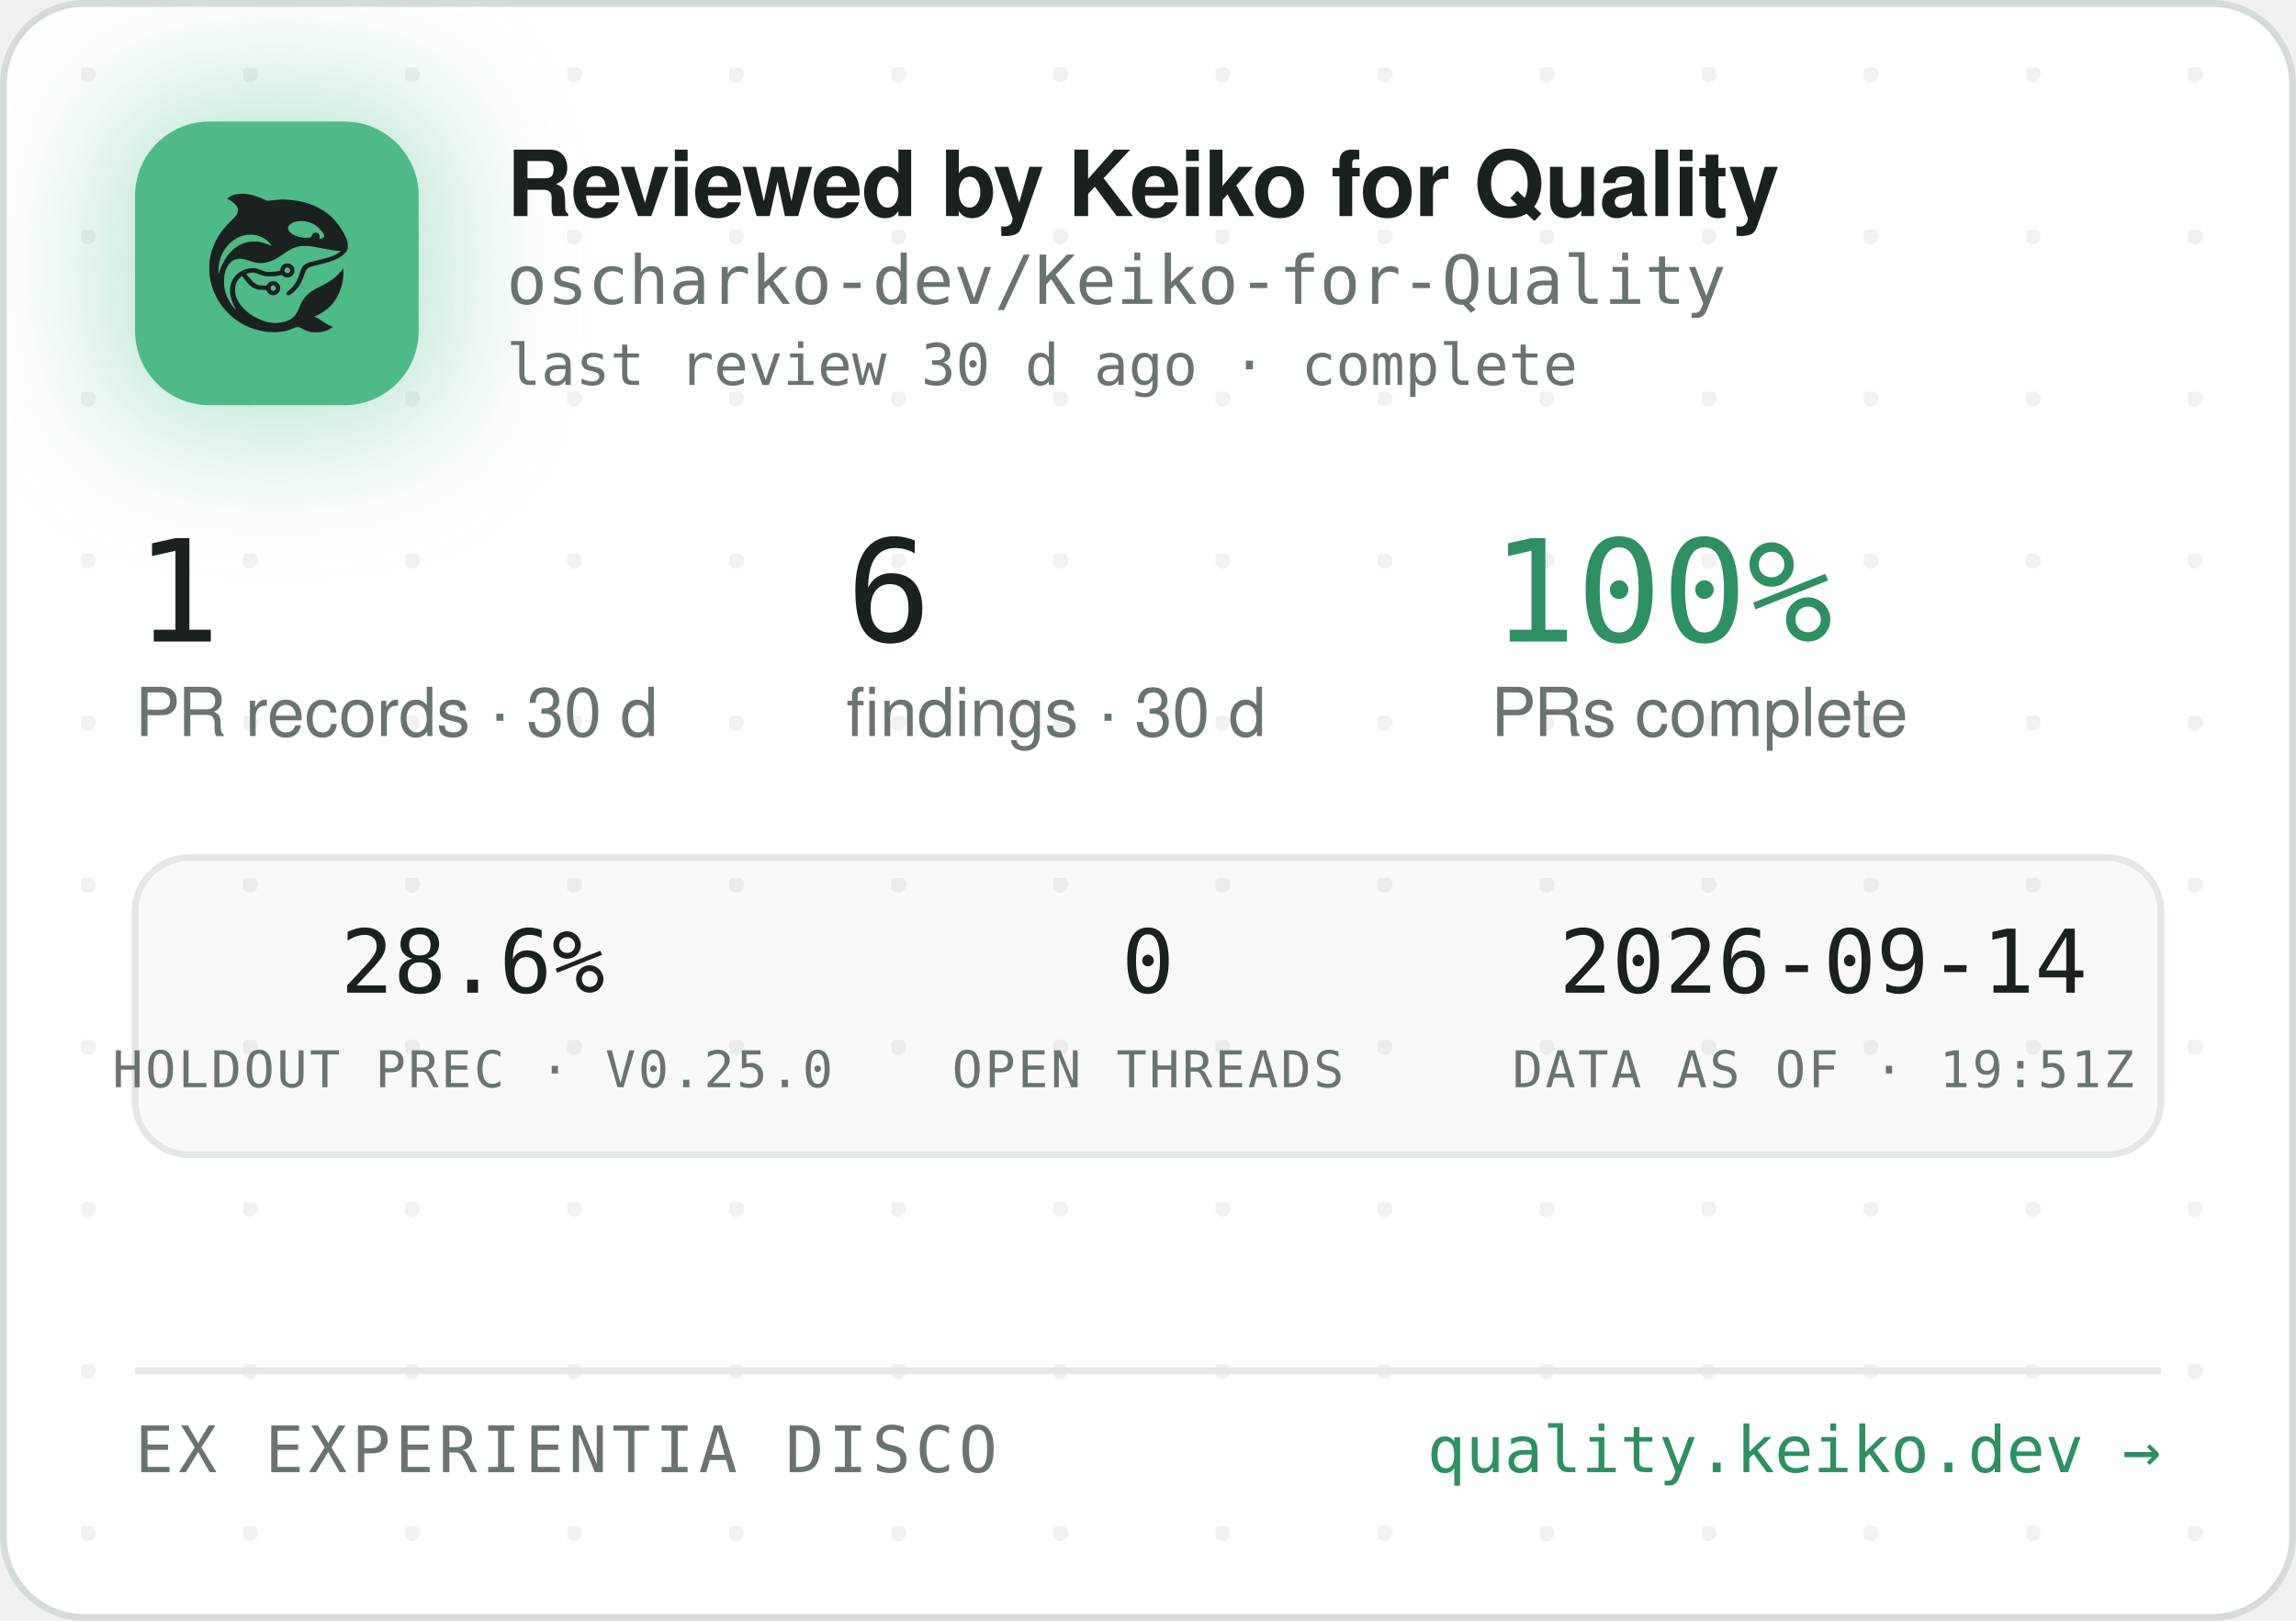
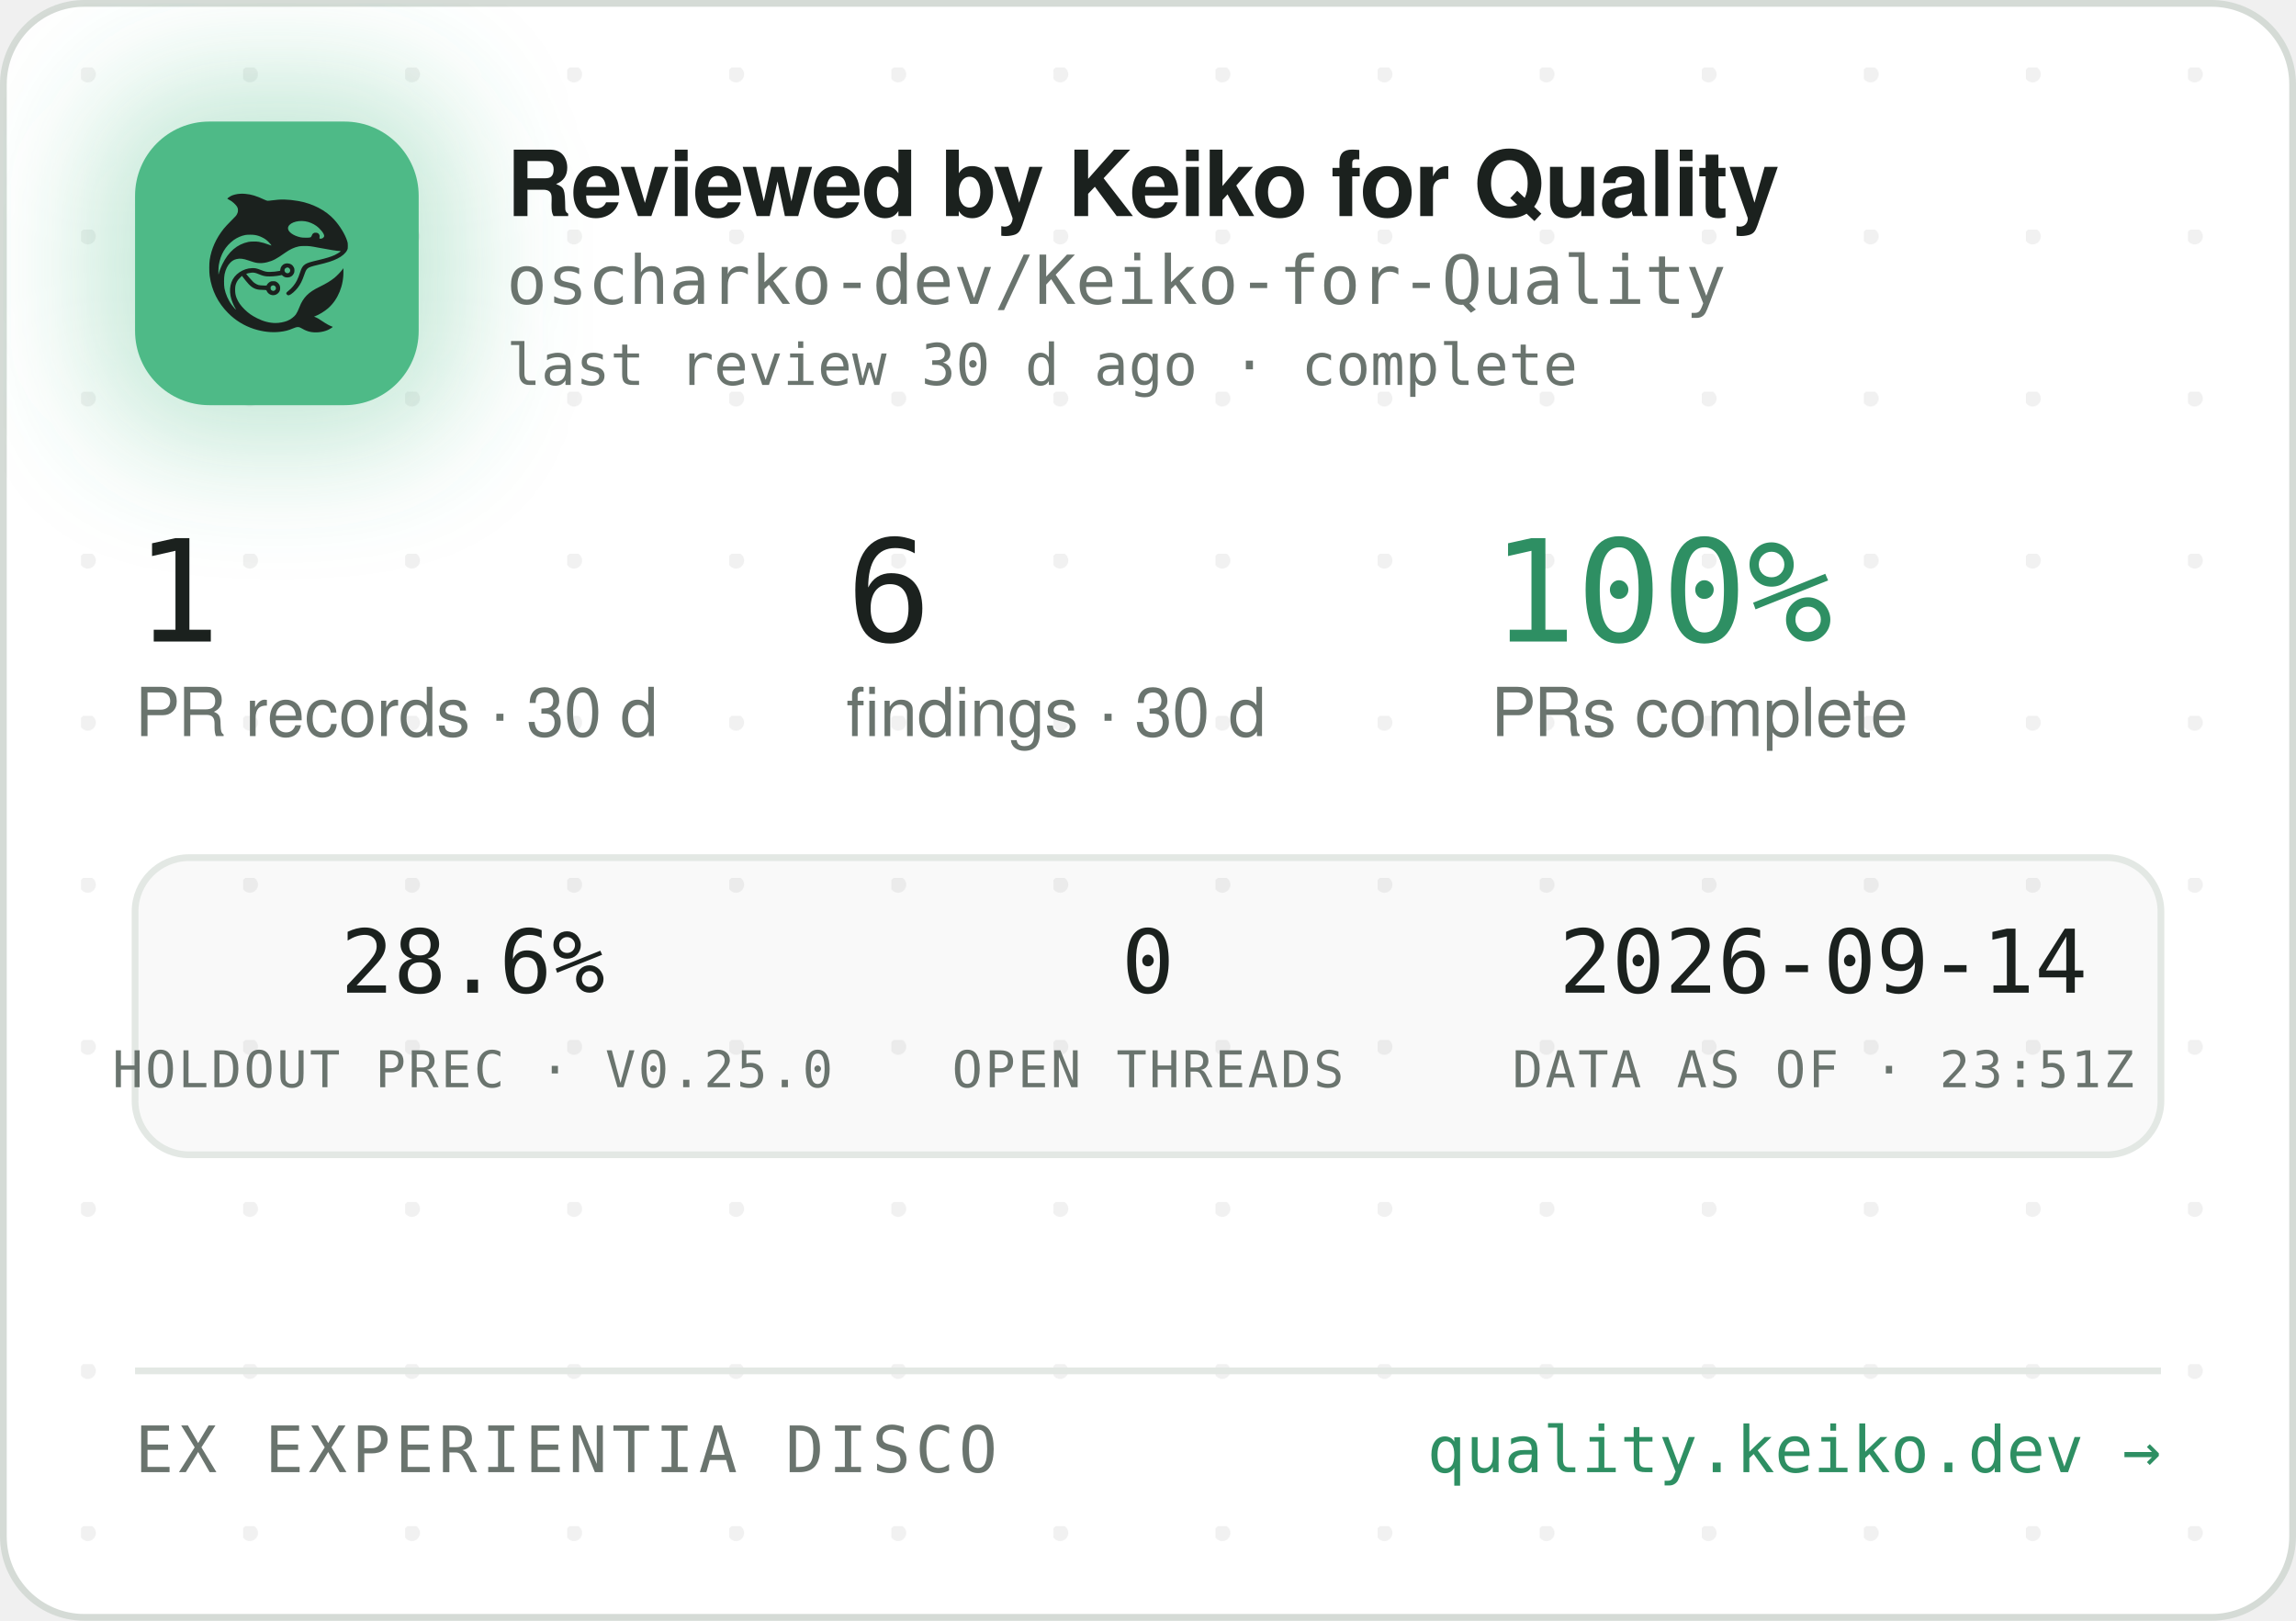
<svg xmlns="http://www.w3.org/2000/svg" width="340" height="240" viewBox="0 0 340 240" role="img" aria-label="Reviewed by Keiko for Quality — oscharko-dev/Keiko-for-Quality">
  <defs>
    <pattern id="dots" width="24" height="24" patternUnits="userSpaceOnUse" x="12" y="10">
      <circle cx="1" cy="1" r="1.2" fill="rgba(27,33,30,0.06)" />
    </pattern>
    <filter id="glow" x="-60%" y="-60%" width="220%" height="220%">
      <feGaussianBlur stdDeviation="9" />
    </filter>
    <clipPath id="card">
      <rect x="0.5" y="0.5" width="339" height="239" rx="12" />
    </clipPath>
  </defs>
  <rect x="0.5" y="0.5" width="339" height="239" rx="12" fill="#FFFFFF" stroke="#D5DBD6" />
  <rect x="0.5" y="0.5" width="339" height="239" rx="12" fill="url(#dots)" />
  <g clip-path="url(#card)">
    <rect x="14" y="12" width="54" height="54" rx="16" fill="rgba(78,186,135,0.35)" filter="url(#glow)" />
    <rect x="20" y="18" width="42" height="42" rx="11" fill="#4EBA87" />
    <g transform="translate(24,22) scale(0.03320312)">
      <g transform="translate(1024 0) scale(-1 1)">
        <g transform="translate(1024, 1024) scale(-0.1, -0.1)" fill="#1B211E" stroke="none">
          <path d="M3465 8223 c-144 -8 -314 -52 -408 -105 -69 -39 -146 -99 -146 -113 0 -5 30 -24 68 -42 146 -70 323 -229 377 -340 25 -49 29 -70 29 -138 -1 -72 -5 -88 -39 -160 -36 -75 -54 -95 -265 -305 -134 -132 -270 -279 -331 -355 -339 -425 -552 -896 -626 -1390 -25 -165 -25 -549 0 -720 92 -645 368 -1196 826 -1655 322 -324 710 -562 1145 -704 389 -126 793 -172 1155 -130 235 27 377 63 579 149 205 87 268 86 423 -7 102 -62 231 -115 335 -138 247 -56 562 -26 794 74 92 40 244 136 232 146 -4 3 -26 12 -48 19 -86 28 -246 116 -385 211 -162 112 -284 182 -357 207 l-48 17 40 15 c185 70 436 223 595 363 438 386 695 1014 678 1663 l-3 120 -50 -70 c-64 -90 -248 -280 -350 -362 -171 -136 -366 -255 -645 -391 -288 -140 -442 -243 -590 -391 -136 -137 -247 -316 -325 -526 -47 -127 -114 -262 -160 -326 -79 -107 -237 -224 -384 -283 -136 -55 -355 -96 -514 -96 -274 0 -548 71 -832 215 -242 123 -375 216 -553 389 -175 171 -287 332 -361 517 -44 114 -63 216 -63 359 0 152 17 233 74 350 35 70 59 102 136 179 l95 94 21 -29 c55 -75 219 -277 277 -338 171 -183 337 -256 582 -256 56 0 126 -3 155 -7 53 -6 54 -7 76 -57 30 -66 97 -128 172 -156 151 -57 318 11 395 160 33 62 34 193 3 261 -30 64 -88 125 -148 157 -44 23 -63 27 -141 27 -78 0 -97 -4 -140 -27 -58 -30 -131 -105 -141 -142 -6 -25 -8 -26 -93 -26 -47 0 -131 5 -186 10 -87 8 -111 15 -182 51 -45 22 -109 66 -143 96 -59 53 -326 361 -319 367 14 11 179 47 241 52 102 9 177 -7 318 -66 158 -66 243 -89 357 -99 157 -12 413 5 582 40 l93 19 44 -39 c59 -52 135 -75 228 -69 117 8 212 72 262 176 23 47 28 71 28 138 0 70 -4 89 -29 138 -55 110 -145 167 -270 174 -65 3 -91 0 -137 -18 -107 -40 -183 -140 -195 -257 l-6 -52 -51 -11 c-104 -23 -285 -41 -411 -42 -149 -1 -211 12 -402 88 -186 74 -256 88 -403 81 -193 -8 -377 -70 -546 -182 -342 -228 -485 -611 -399 -1064 30 -157 119 -388 209 -541 20 -35 35 -64 33 -66 -8 -8 -111 108 -190 214 -154 206 -278 489 -324 737 -28 154 -25 492 6 635 46 216 133 391 256 514 82 82 161 128 271 156 152 39 300 23 529 -57 217 -76 308 -101 410 -114 137 -17 284 -7 426 30 272 70 414 145 809 425 217 153 399 238 610 283 64 14 129 18 265 18 197 0 269 -9 615 -76 461 -89 843 -149 952 -149 41 0 41 0 23 -20 -28 -31 -169 -119 -254 -158 -167 -77 -388 -145 -716 -222 -399 -93 -508 -128 -608 -194 -102 -68 -160 -160 -217 -346 -35 -115 -102 -286 -149 -378 -85 -168 -227 -341 -377 -458 -105 -82 -115 -107 -69 -162 29 -34 65 -44 109 -29 86 29 261 181 371 322 126 162 201 309 295 581 61 176 90 232 145 283 62 57 163 93 470 165 439 104 640 169 863 278 206 100 368 240 434 375 32 67 33 71 33 198 -1 120 -3 138 -34 229 -98 294 -319 655 -573 936 -381 421 -968 723 -1618 834 -448 76 -767 83 -1169 25 -80 -12 -165 -19 -190 -17 -26 3 -90 26 -146 53 -343 162 -576 233 -842 255 -114 9 -141 10 -248 3z m2926 -1227 c164 -27 346 -102 485 -202 181 -129 354 -348 354 -448 0 -64 -75 -126 -154 -126 -60 0 -63 4 -52 70 8 50 7 65 -9 100 -29 64 -74 93 -151 98 -54 4 -70 1 -107 -21 -42 -25 -61 -52 -91 -129 -25 -64 -55 -73 -246 -73 -121 0 -187 5 -248 18 -318 70 -556 242 -556 402 0 218 388 374 775 311z m-2249 -611 c119 -21 208 -50 321 -106 114 -56 177 -100 266 -184 67 -63 157 -173 148 -181 -2 -3 -61 18 -130 45 -131 52 -298 100 -427 122 -113 20 -367 17 -470 -4 -502 -106 -885 -433 -1160 -992 -70 -142 -160 -379 -160 -424 0 -9 -5 -23 -11 -31 -13 -19 -5 316 10 410 80 482 295 846 661 1117 145 107 350 197 522 228 100 18 326 18 430 0z m1485 -1456 c95 -36 119 -159 42 -223 -78 -66 -209 -1 -209 104 0 60 33 100 99 121 36 10 36 10 68 -2z m-591 -822 c29 -26 37 -42 40 -77 6 -54 -9 -86 -55 -117 -41 -28 -70 -29 -119 -4 -44 22 -62 55 -62 112 0 51 13 75 53 99 50 31 101 26 143 -13z" />
        </g>
      </g>
    </g>
    <text x="75" y="32" font-family="-apple-system,'Segoe UI',Helvetica,Arial,sans-serif" font-size="13.5" font-weight="650" letter-spacing="-0.14" fill="#1B211E">Reviewed by Keiko for Quality</text>
    <text x="75" y="45" font-family="'JetBrains Mono',SFMono-Regular,Consolas,Menlo,monospace" font-size="10" fill="#6A746E">oscharko-dev/Keiko-for-Quality</text>
    <text x="75" y="57" font-family="'JetBrains Mono',SFMono-Regular,Consolas,Menlo,monospace" font-size="8.5" fill="#6A746E">last review 30 d ago · complete</text>
    <text x="20" y="95" font-family="'JetBrains Mono',SFMono-Regular,Consolas,Menlo,monospace" font-size="21" fill="#1B211E">1</text>
    <text x="20" y="109" font-family="-apple-system,'Segoe UI',Helvetica,Arial,sans-serif" font-size="10" fill="#6A746E">PR records · 30 d</text>
    <text x="125.3" y="95" font-family="'JetBrains Mono',SFMono-Regular,Consolas,Menlo,monospace" font-size="21" fill="#1B211E">6</text>
    <text x="125.3" y="109" font-family="-apple-system,'Segoe UI',Helvetica,Arial,sans-serif" font-size="10" fill="#6A746E">findings · 30 d</text>
    <text x="220.8" y="95" font-family="'JetBrains Mono',SFMono-Regular,Consolas,Menlo,monospace" font-size="21" fill="#2E8F63">100%</text>
    <text x="220.8" y="109" font-family="-apple-system,'Segoe UI',Helvetica,Arial,sans-serif" font-size="10" fill="#6A746E">PRs complete</text>
    <rect x="20" y="127" width="300" height="44" rx="8" fill="rgba(27,33,30,0.025)" stroke="#E3E8E4" />
    <text x="70" y="147" text-anchor="middle" font-family="'JetBrains Mono',SFMono-Regular,Consolas,Menlo,monospace" font-size="13" fill="#1B211E">28.6%</text>
    <text x="70" y="161" text-anchor="middle" font-family="'JetBrains Mono',SFMono-Regular,Consolas,Menlo,monospace" font-size="7.5" letter-spacing="0.35" fill="#6A746E">HOLDOUT PREC · V0.25.0</text>
    <text x="170" y="147" text-anchor="middle" font-family="'JetBrains Mono',SFMono-Regular,Consolas,Menlo,monospace" font-size="13" fill="#1B211E">0</text>
    <text x="170" y="161" text-anchor="middle" font-family="'JetBrains Mono',SFMono-Regular,Consolas,Menlo,monospace" font-size="7.5" letter-spacing="0.35" fill="#6A746E">OPEN THREADS</text>
    <text x="270" y="147" text-anchor="middle" font-family="'JetBrains Mono',SFMono-Regular,Consolas,Menlo,monospace" font-size="13" fill="#1B211E">2026-09-14</text>
-     <text x="270" y="161" text-anchor="middle" font-family="'JetBrains Mono',SFMono-Regular,Consolas,Menlo,monospace" font-size="7.5" letter-spacing="0.35" fill="#6A746E">DATA AS OF · 19:51Z</text>
+     <text x="270" y="161" text-anchor="middle" font-family="'JetBrains Mono',SFMono-Regular,Consolas,Menlo,monospace" font-size="7.5" letter-spacing="0.35" fill="#6A746E">DATA AS OF · 23:51Z</text>
    <line x1="20" y1="203" x2="320" y2="203" stroke="#E3E8E4" />
    <text x="20" y="218" font-family="'JetBrains Mono',SFMono-Regular,Consolas,Menlo,monospace" font-size="9.5" letter-spacing="0.7" fill="#6A746E">EX EXPERIENTIA DISCO</text>
    <text x="320" y="218" text-anchor="end" font-family="'JetBrains Mono',SFMono-Regular,Consolas,Menlo,monospace" font-size="9.5" fill="#2E8F63">quality.keiko.dev →</text>
  </g>
</svg>
